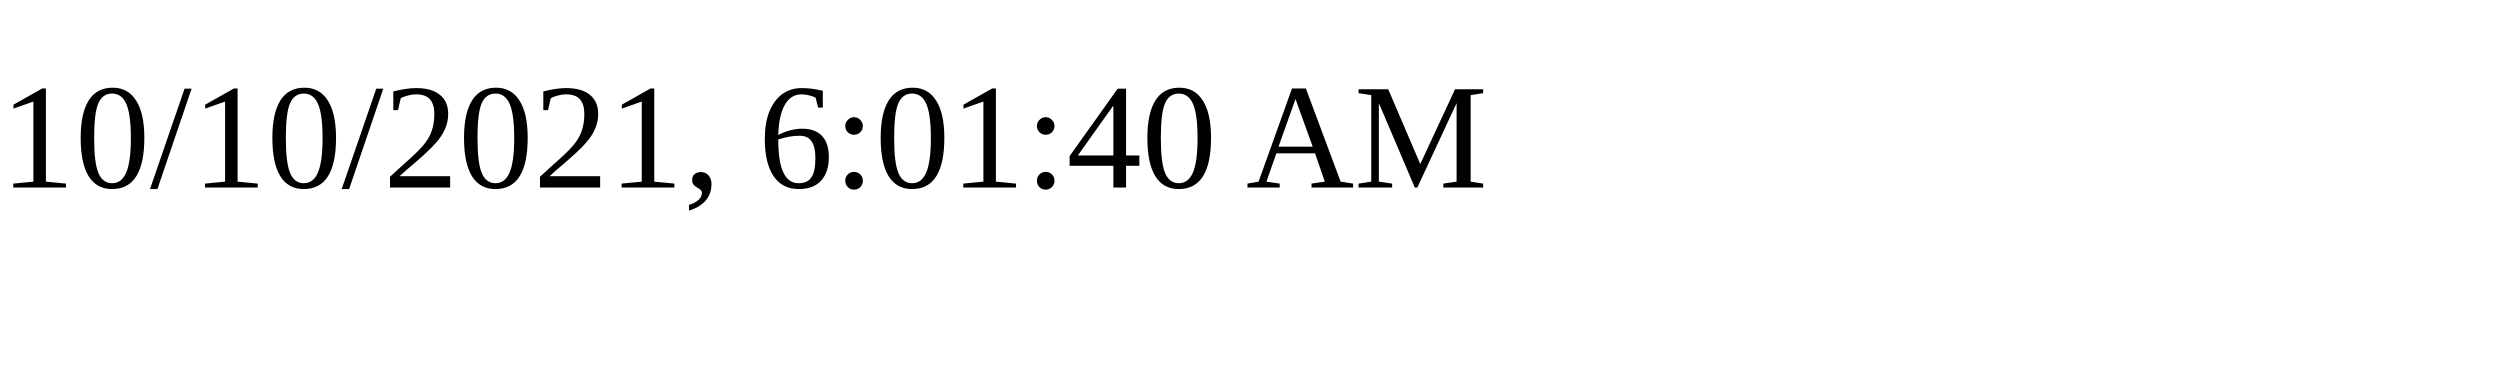
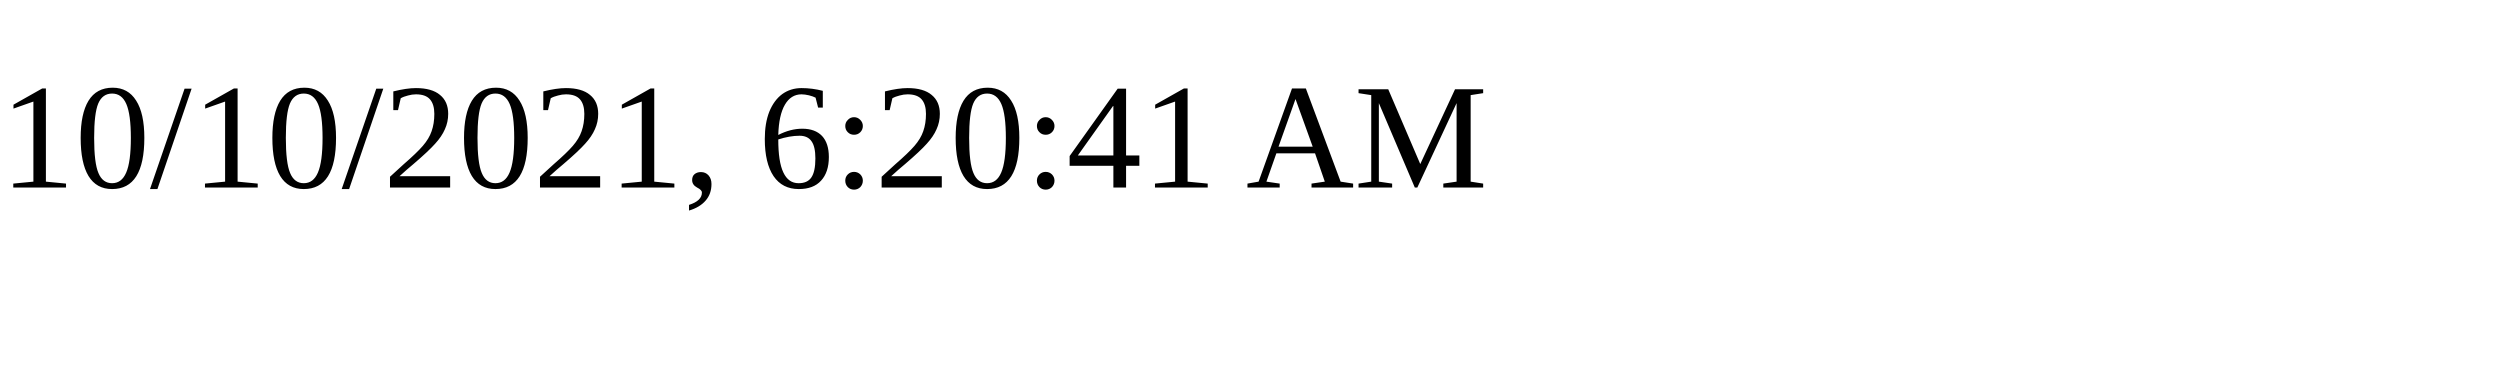
<svg xmlns="http://www.w3.org/2000/svg" height="30" width="200">
-   <text x="0" y="15">10/10/2021, 6:01:40 AM</text>
+   <text x="0" y="15">10/10/2021, 6:20:41 AM</text>
</svg>
